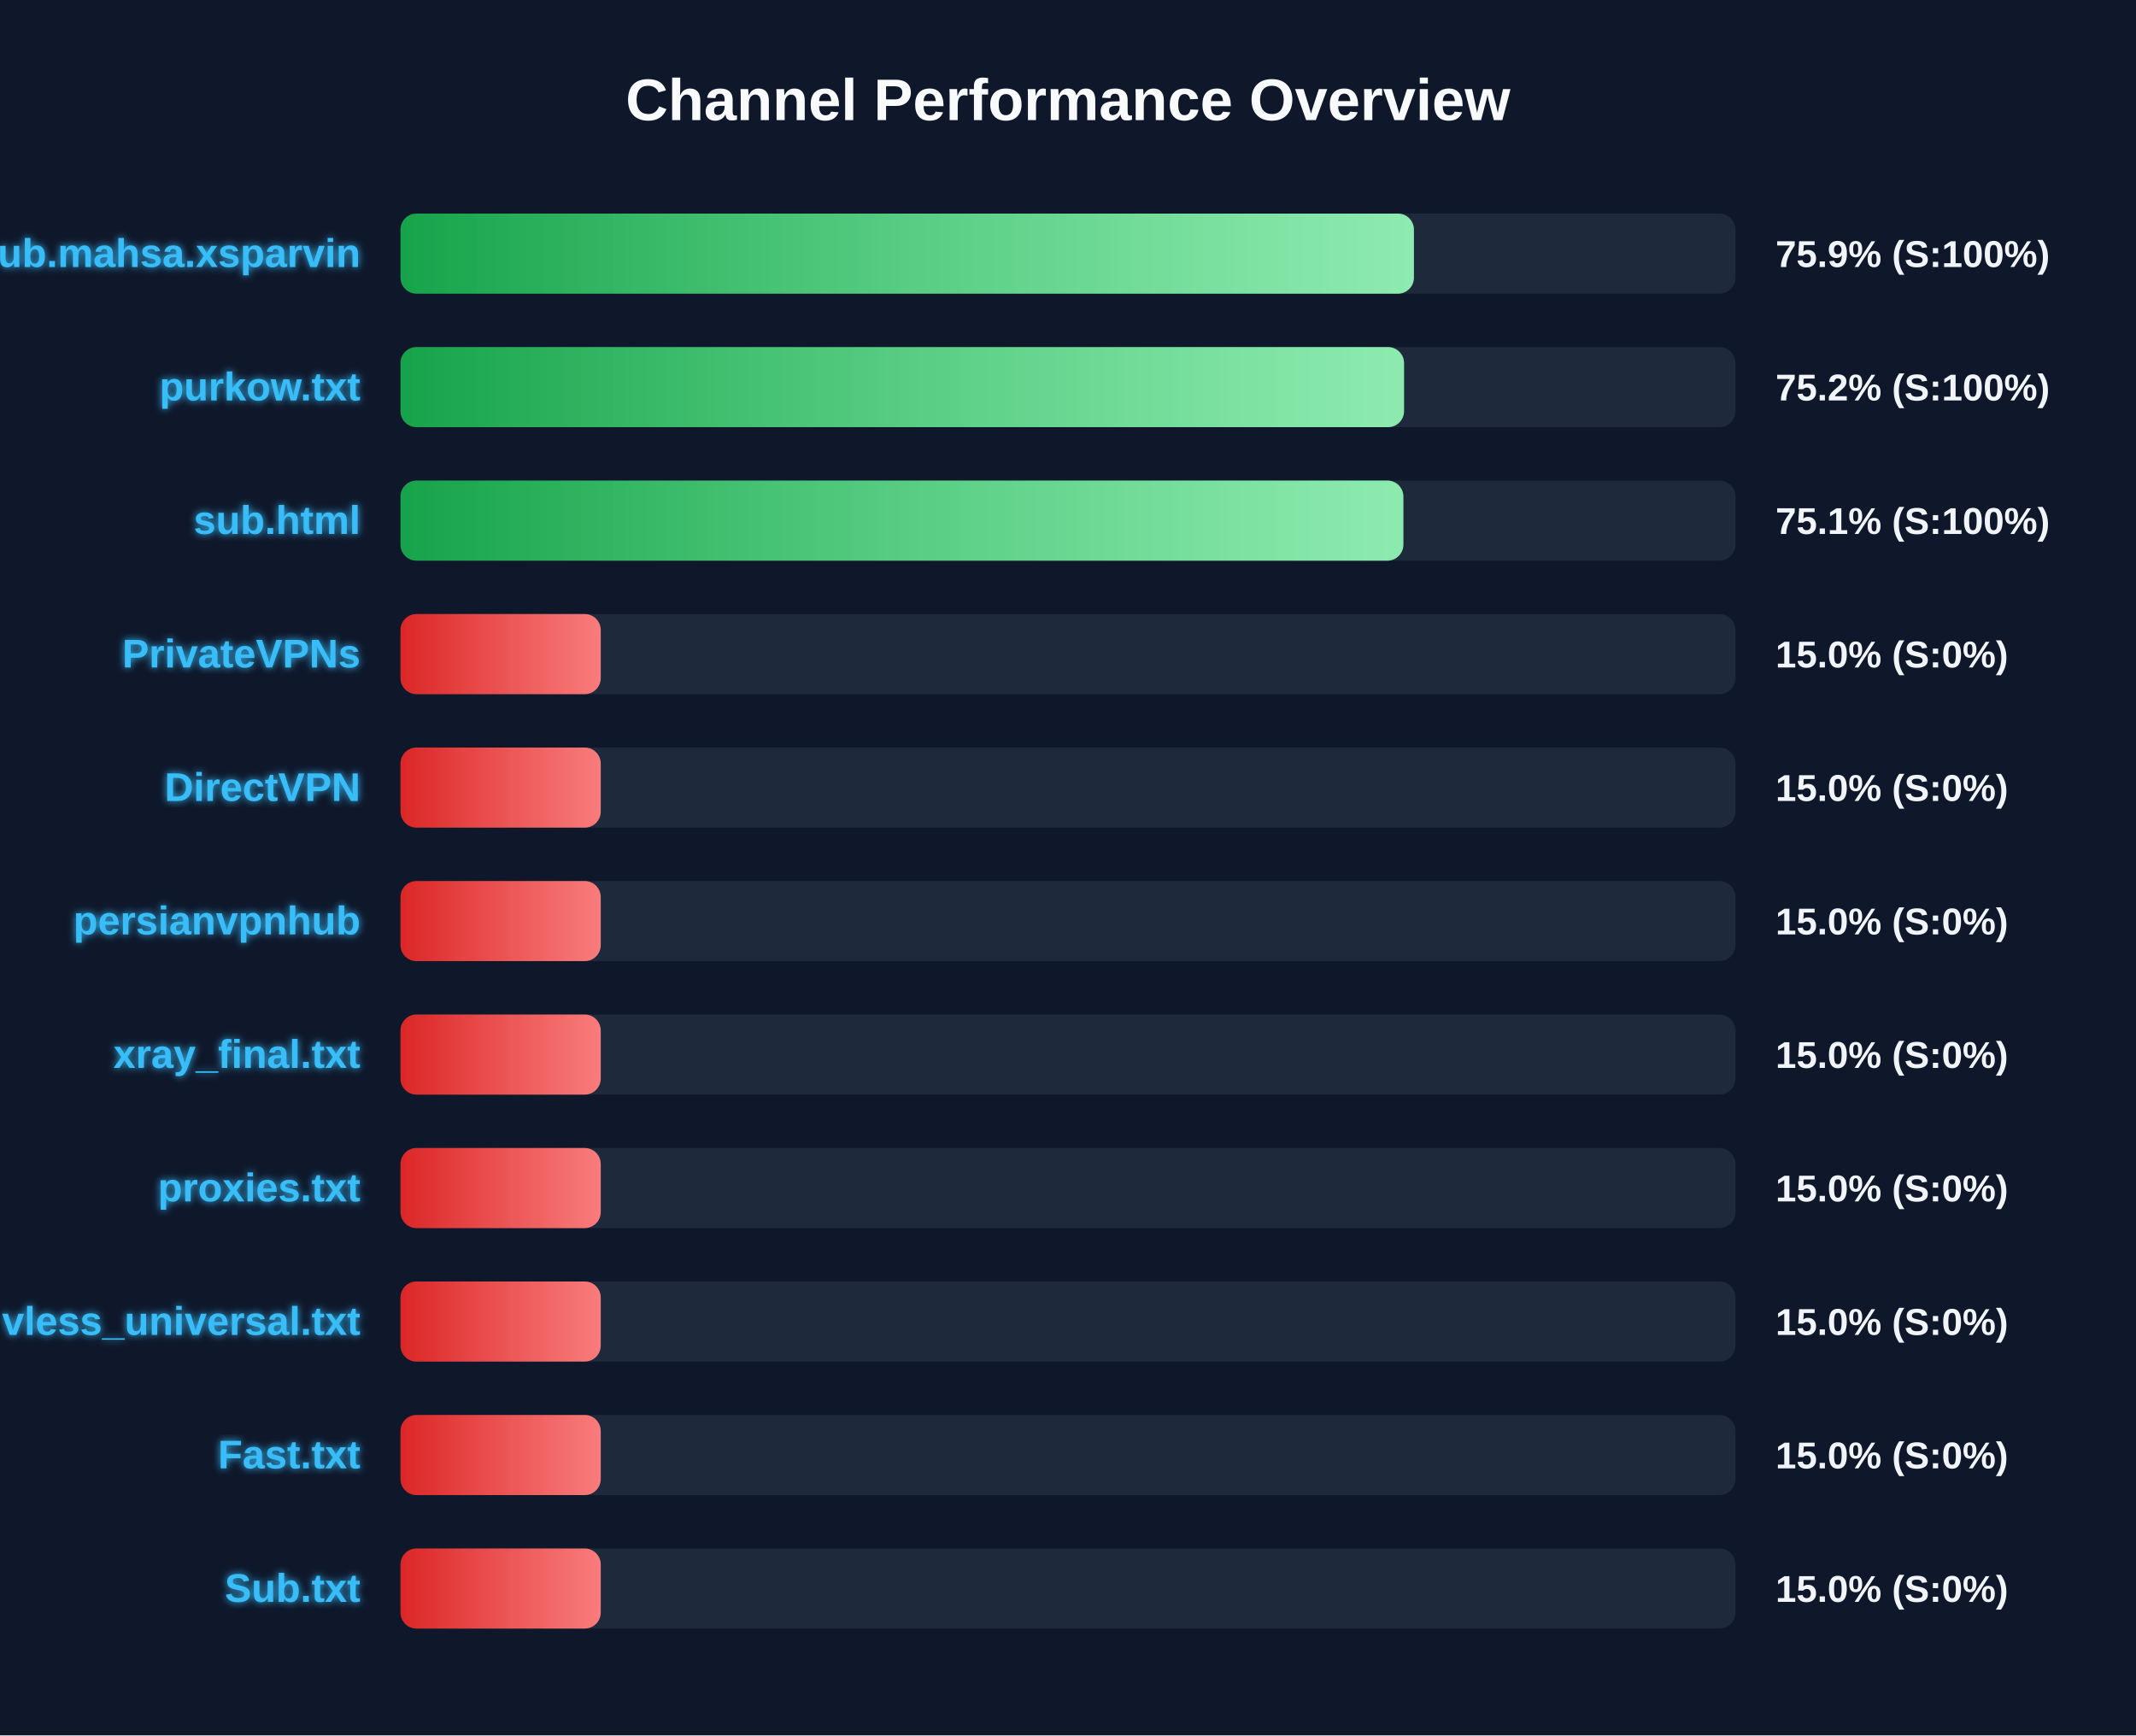
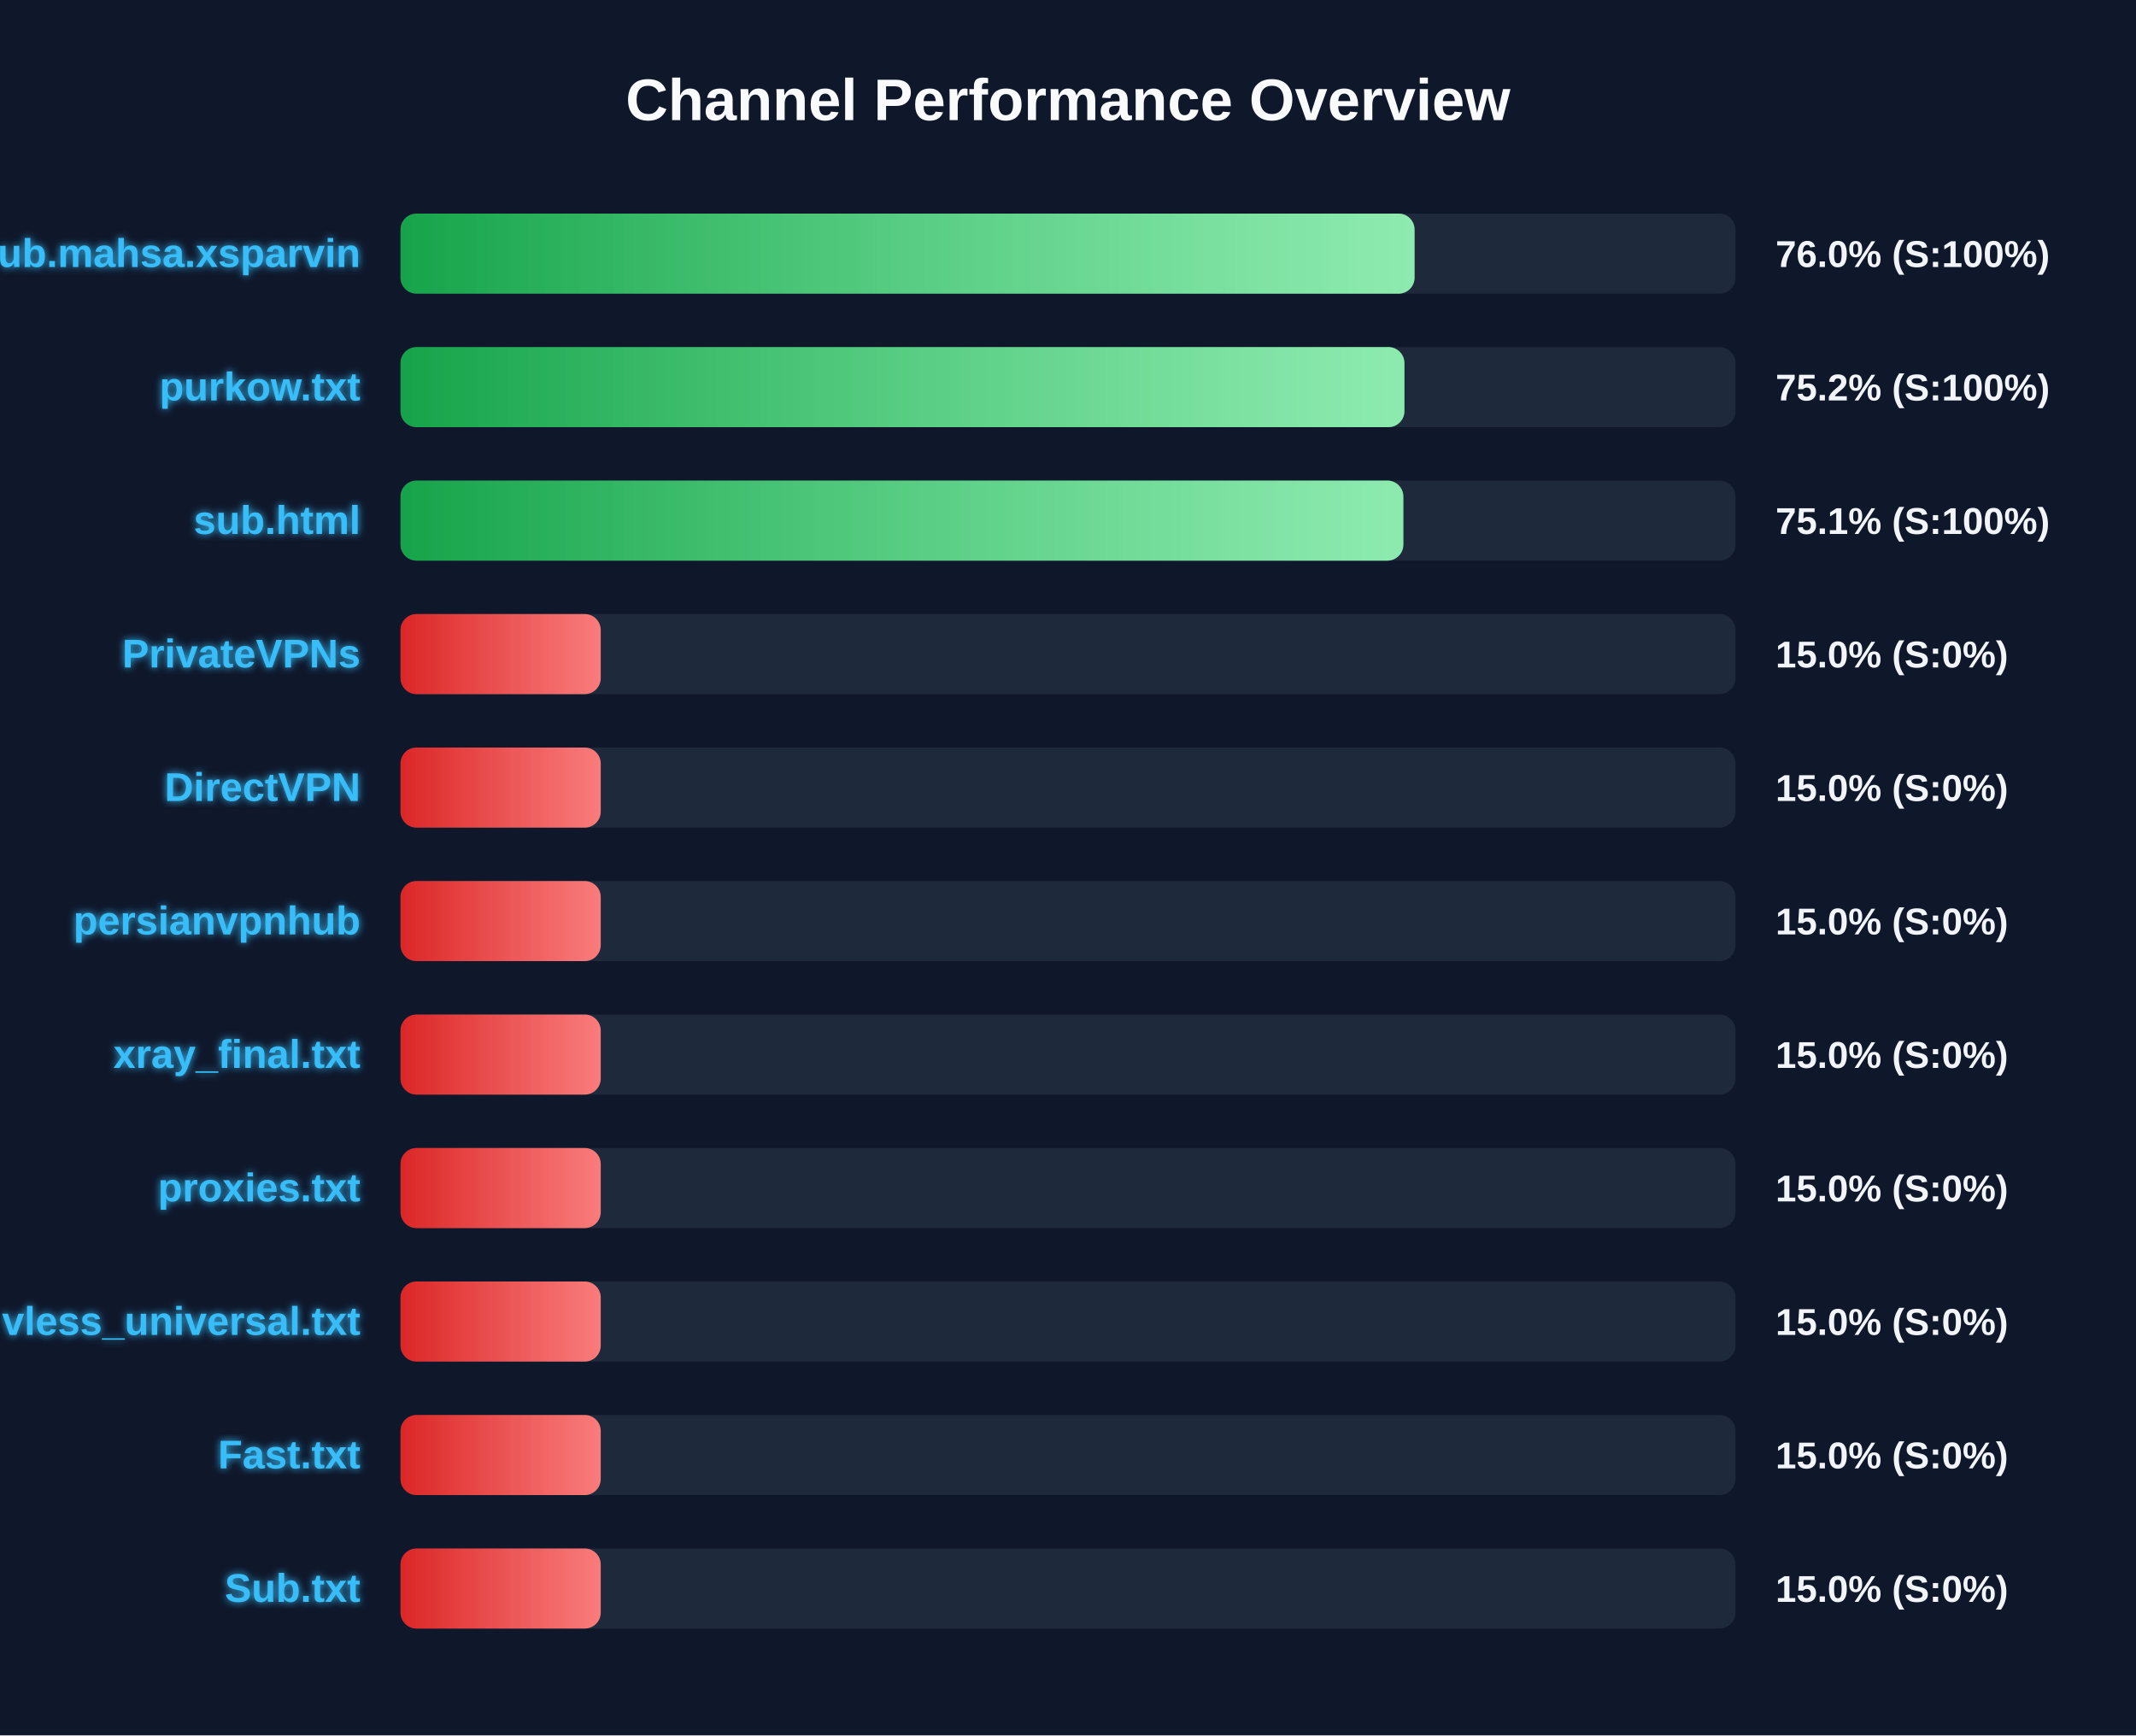
<svg xmlns="http://www.w3.org/2000/svg" width="800" height="650" version="1.1">
  <defs>
    <linearGradient id="grad-green" x1="0%" y1="0%" x2="100%" y2="0%">
      <stop offset="0%" stop-color="#16a34a" />
      <stop offset="100%" stop-color="#4ade80" />
    </linearGradient>
    <linearGradient id="grad-yellow" x1="0%" y1="0%" x2="100%" y2="0%">
      <stop offset="0%" stop-color="#ca8a04" />
      <stop offset="100%" stop-color="#fde047" />
    </linearGradient>
    <linearGradient id="grad-red" x1="0%" y1="0%" x2="100%" y2="0%">
      <stop offset="0%" stop-color="#dc2626" />
      <stop offset="100%" stop-color="#f87171" />
    </linearGradient>
    <linearGradient id="shimmer" x1="0%" y1="0%" x2="100%" y2="0%">
      <stop offset="0%" stop-color="rgba(255,255,255,0)" />
      <stop offset="50%" stop-color="rgba(255,255,255,0.4)" />
      <stop offset="100%" stop-color="rgba(255,255,255,0)" />
    </linearGradient>
    <filter id="glow" x="-20%" y="-20%" width="140%" height="140%">
      <feGaussianBlur stdDeviation="1.5" result="blur" />
      <feComposite in="SourceGraphic" in2="blur" operator="over" />
    </filter>
  </defs>
  <style>
        .bg-rect { fill: #0f172a; }
        .title { font: bold 22px 'Segoe UI', Arial, sans-serif; fill: #f8fafc; }
        .row { font: bold 15px 'Segoe UI', Arial, sans-serif; fill: #38bdf8; filter: url(#glow); }
        .score { font: bold 14px 'Segoe UI', Arial, sans-serif; fill: #f1f5f9; }
        @keyframes shimmer-anim {
            0% { transform: translateX(-100%); }
            100% { transform: translateX(200%); }
        }
        .shimmer-rect {
            animation: shimmer-anim 2.5s infinite linear;
        }
    </style>
  <rect width="100%" height="100%" class="bg-rect" />
  <text x="400" y="45" text-anchor="middle" class="title">Channel Performance Overview</text>
  <rect x="150" y="80" width="500" height="30" fill="#1e293b" rx="6" />
  <clipPath id="clip-0">
-     <rect x="150" y="80" width="379.55" height="30" rx="6" />
+     <rect x="150" y="80" width="379.8" height="30" rx="6" />
  </clipPath>
-   <rect x="150" y="80" width="379.55" height="30" fill="url(#grad-green)" rx="6" />
+   <rect x="150" y="80" width="379.8" height="30" fill="url(#grad-green)" rx="6" />
  <g clip-path="url(#clip-0)">
    <rect x="150" y="80" width="100%" height="30" fill="url(#shimmer)" class="shimmer-rect" />
  </g>
  <text x="135" y="100" text-anchor="end" class="row">Sub.mahsa.xsparvin</text>
-   <text x="665" y="100" text-anchor="start" class="score">75.9% (S:100%)</text>
+   <text x="665" y="100" text-anchor="start" class="score">76.0% (S:100%)</text>
  <rect x="150" y="130" width="500" height="30" fill="#1e293b" rx="6" />
  <clipPath id="clip-1">
-     <rect x="150" y="130" width="375.85" height="30" rx="6" />
+     <rect x="150" y="130" width="376.0" height="30" rx="6" />
  </clipPath>
-   <rect x="150" y="130" width="375.85" height="30" fill="url(#grad-green)" rx="6" />
+   <rect x="150" y="130" width="376.0" height="30" fill="url(#grad-green)" rx="6" />
  <g clip-path="url(#clip-1)">
    <rect x="150" y="130" width="100%" height="30" fill="url(#shimmer)" class="shimmer-rect" />
  </g>
  <text x="135" y="150" text-anchor="end" class="row">purkow.txt</text>
  <text x="665" y="150" text-anchor="start" class="score">75.2% (S:100%)</text>
  <rect x="150" y="180" width="500" height="30" fill="#1e293b" rx="6" />
  <clipPath id="clip-2">
    <rect x="150" y="180" width="375.6" height="30" rx="6" />
  </clipPath>
  <rect x="150" y="180" width="375.6" height="30" fill="url(#grad-green)" rx="6" />
  <g clip-path="url(#clip-2)">
    <rect x="150" y="180" width="100%" height="30" fill="url(#shimmer)" class="shimmer-rect" />
  </g>
  <text x="135" y="200" text-anchor="end" class="row">sub.html</text>
  <text x="665" y="200" text-anchor="start" class="score">75.1% (S:100%)</text>
  <rect x="150" y="230" width="500" height="30" fill="#1e293b" rx="6" />
  <clipPath id="clip-3">
    <rect x="150" y="230" width="75.0" height="30" rx="6" />
  </clipPath>
  <rect x="150" y="230" width="75.0" height="30" fill="url(#grad-red)" rx="6" />
  <g clip-path="url(#clip-3)">
    <rect x="150" y="230" width="100%" height="30" fill="url(#shimmer)" class="shimmer-rect" />
  </g>
  <text x="135" y="250" text-anchor="end" class="row">PrivateVPNs</text>
  <text x="665" y="250" text-anchor="start" class="score">15.0% (S:0%)</text>
  <rect x="150" y="280" width="500" height="30" fill="#1e293b" rx="6" />
  <clipPath id="clip-4">
    <rect x="150" y="280" width="75.0" height="30" rx="6" />
  </clipPath>
  <rect x="150" y="280" width="75.0" height="30" fill="url(#grad-red)" rx="6" />
  <g clip-path="url(#clip-4)">
    <rect x="150" y="280" width="100%" height="30" fill="url(#shimmer)" class="shimmer-rect" />
  </g>
  <text x="135" y="300" text-anchor="end" class="row">DirectVPN</text>
  <text x="665" y="300" text-anchor="start" class="score">15.0% (S:0%)</text>
  <rect x="150" y="330" width="500" height="30" fill="#1e293b" rx="6" />
  <clipPath id="clip-5">
    <rect x="150" y="330" width="75.0" height="30" rx="6" />
  </clipPath>
  <rect x="150" y="330" width="75.0" height="30" fill="url(#grad-red)" rx="6" />
  <g clip-path="url(#clip-5)">
    <rect x="150" y="330" width="100%" height="30" fill="url(#shimmer)" class="shimmer-rect" />
  </g>
  <text x="135" y="350" text-anchor="end" class="row">persianvpnhub</text>
  <text x="665" y="350" text-anchor="start" class="score">15.0% (S:0%)</text>
  <rect x="150" y="380" width="500" height="30" fill="#1e293b" rx="6" />
  <clipPath id="clip-6">
    <rect x="150" y="380" width="75.0" height="30" rx="6" />
  </clipPath>
  <rect x="150" y="380" width="75.0" height="30" fill="url(#grad-red)" rx="6" />
  <g clip-path="url(#clip-6)">
    <rect x="150" y="380" width="100%" height="30" fill="url(#shimmer)" class="shimmer-rect" />
  </g>
  <text x="135" y="400" text-anchor="end" class="row">xray_final.txt</text>
  <text x="665" y="400" text-anchor="start" class="score">15.0% (S:0%)</text>
  <rect x="150" y="430" width="500" height="30" fill="#1e293b" rx="6" />
  <clipPath id="clip-7">
    <rect x="150" y="430" width="75.0" height="30" rx="6" />
  </clipPath>
  <rect x="150" y="430" width="75.0" height="30" fill="url(#grad-red)" rx="6" />
  <g clip-path="url(#clip-7)">
    <rect x="150" y="430" width="100%" height="30" fill="url(#shimmer)" class="shimmer-rect" />
  </g>
  <text x="135" y="450" text-anchor="end" class="row">proxies.txt</text>
  <text x="665" y="450" text-anchor="start" class="score">15.0% (S:0%)</text>
  <rect x="150" y="480" width="500" height="30" fill="#1e293b" rx="6" />
  <clipPath id="clip-8">
    <rect x="150" y="480" width="75.0" height="30" rx="6" />
  </clipPath>
  <rect x="150" y="480" width="75.0" height="30" fill="url(#grad-red)" rx="6" />
  <g clip-path="url(#clip-8)">
    <rect x="150" y="480" width="100%" height="30" fill="url(#shimmer)" class="shimmer-rect" />
  </g>
  <text x="135" y="500" text-anchor="end" class="row">vless_universal.txt</text>
  <text x="665" y="500" text-anchor="start" class="score">15.0% (S:0%)</text>
  <rect x="150" y="530" width="500" height="30" fill="#1e293b" rx="6" />
  <clipPath id="clip-9">
    <rect x="150" y="530" width="75.0" height="30" rx="6" />
  </clipPath>
  <rect x="150" y="530" width="75.0" height="30" fill="url(#grad-red)" rx="6" />
  <g clip-path="url(#clip-9)">
    <rect x="150" y="530" width="100%" height="30" fill="url(#shimmer)" class="shimmer-rect" />
  </g>
  <text x="135" y="550" text-anchor="end" class="row">Fast.txt</text>
  <text x="665" y="550" text-anchor="start" class="score">15.0% (S:0%)</text>
  <rect x="150" y="580" width="500" height="30" fill="#1e293b" rx="6" />
  <clipPath id="clip-10">
    <rect x="150" y="580" width="75.0" height="30" rx="6" />
  </clipPath>
  <rect x="150" y="580" width="75.0" height="30" fill="url(#grad-red)" rx="6" />
  <g clip-path="url(#clip-10)">
    <rect x="150" y="580" width="100%" height="30" fill="url(#shimmer)" class="shimmer-rect" />
  </g>
  <text x="135" y="600" text-anchor="end" class="row">Sub.txt</text>
  <text x="665" y="600" text-anchor="start" class="score">15.0% (S:0%)</text>
</svg>
